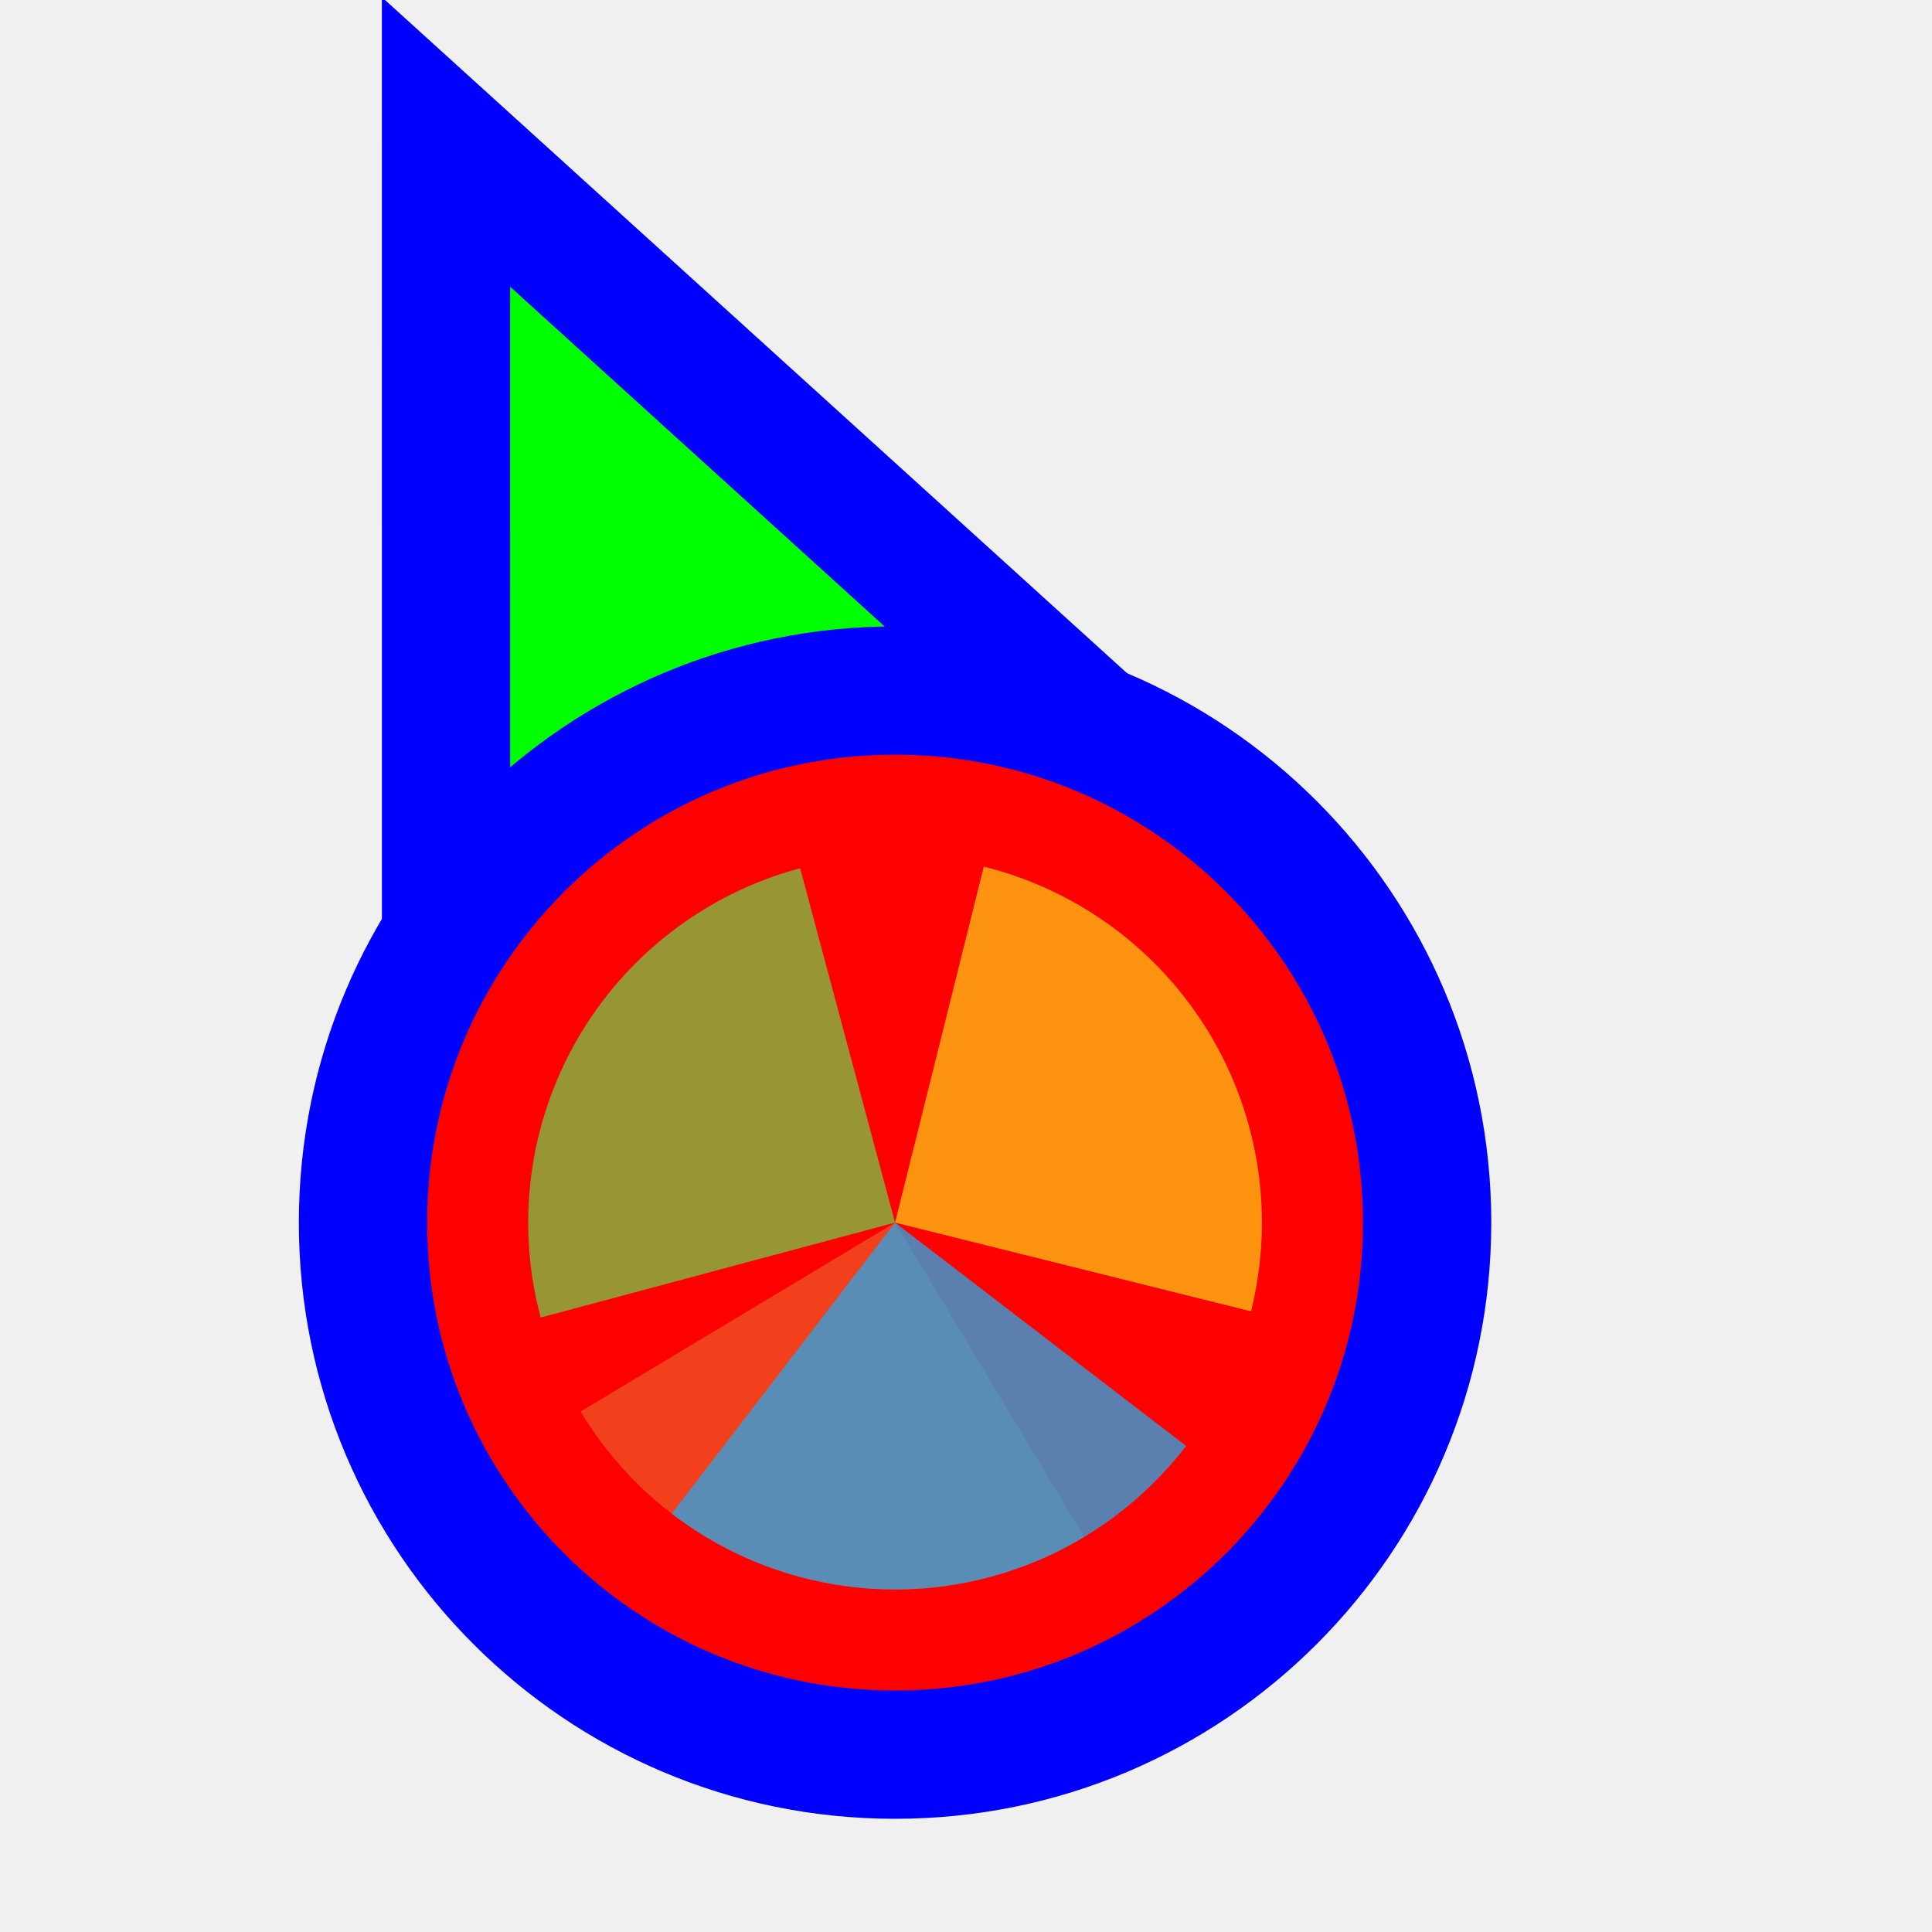
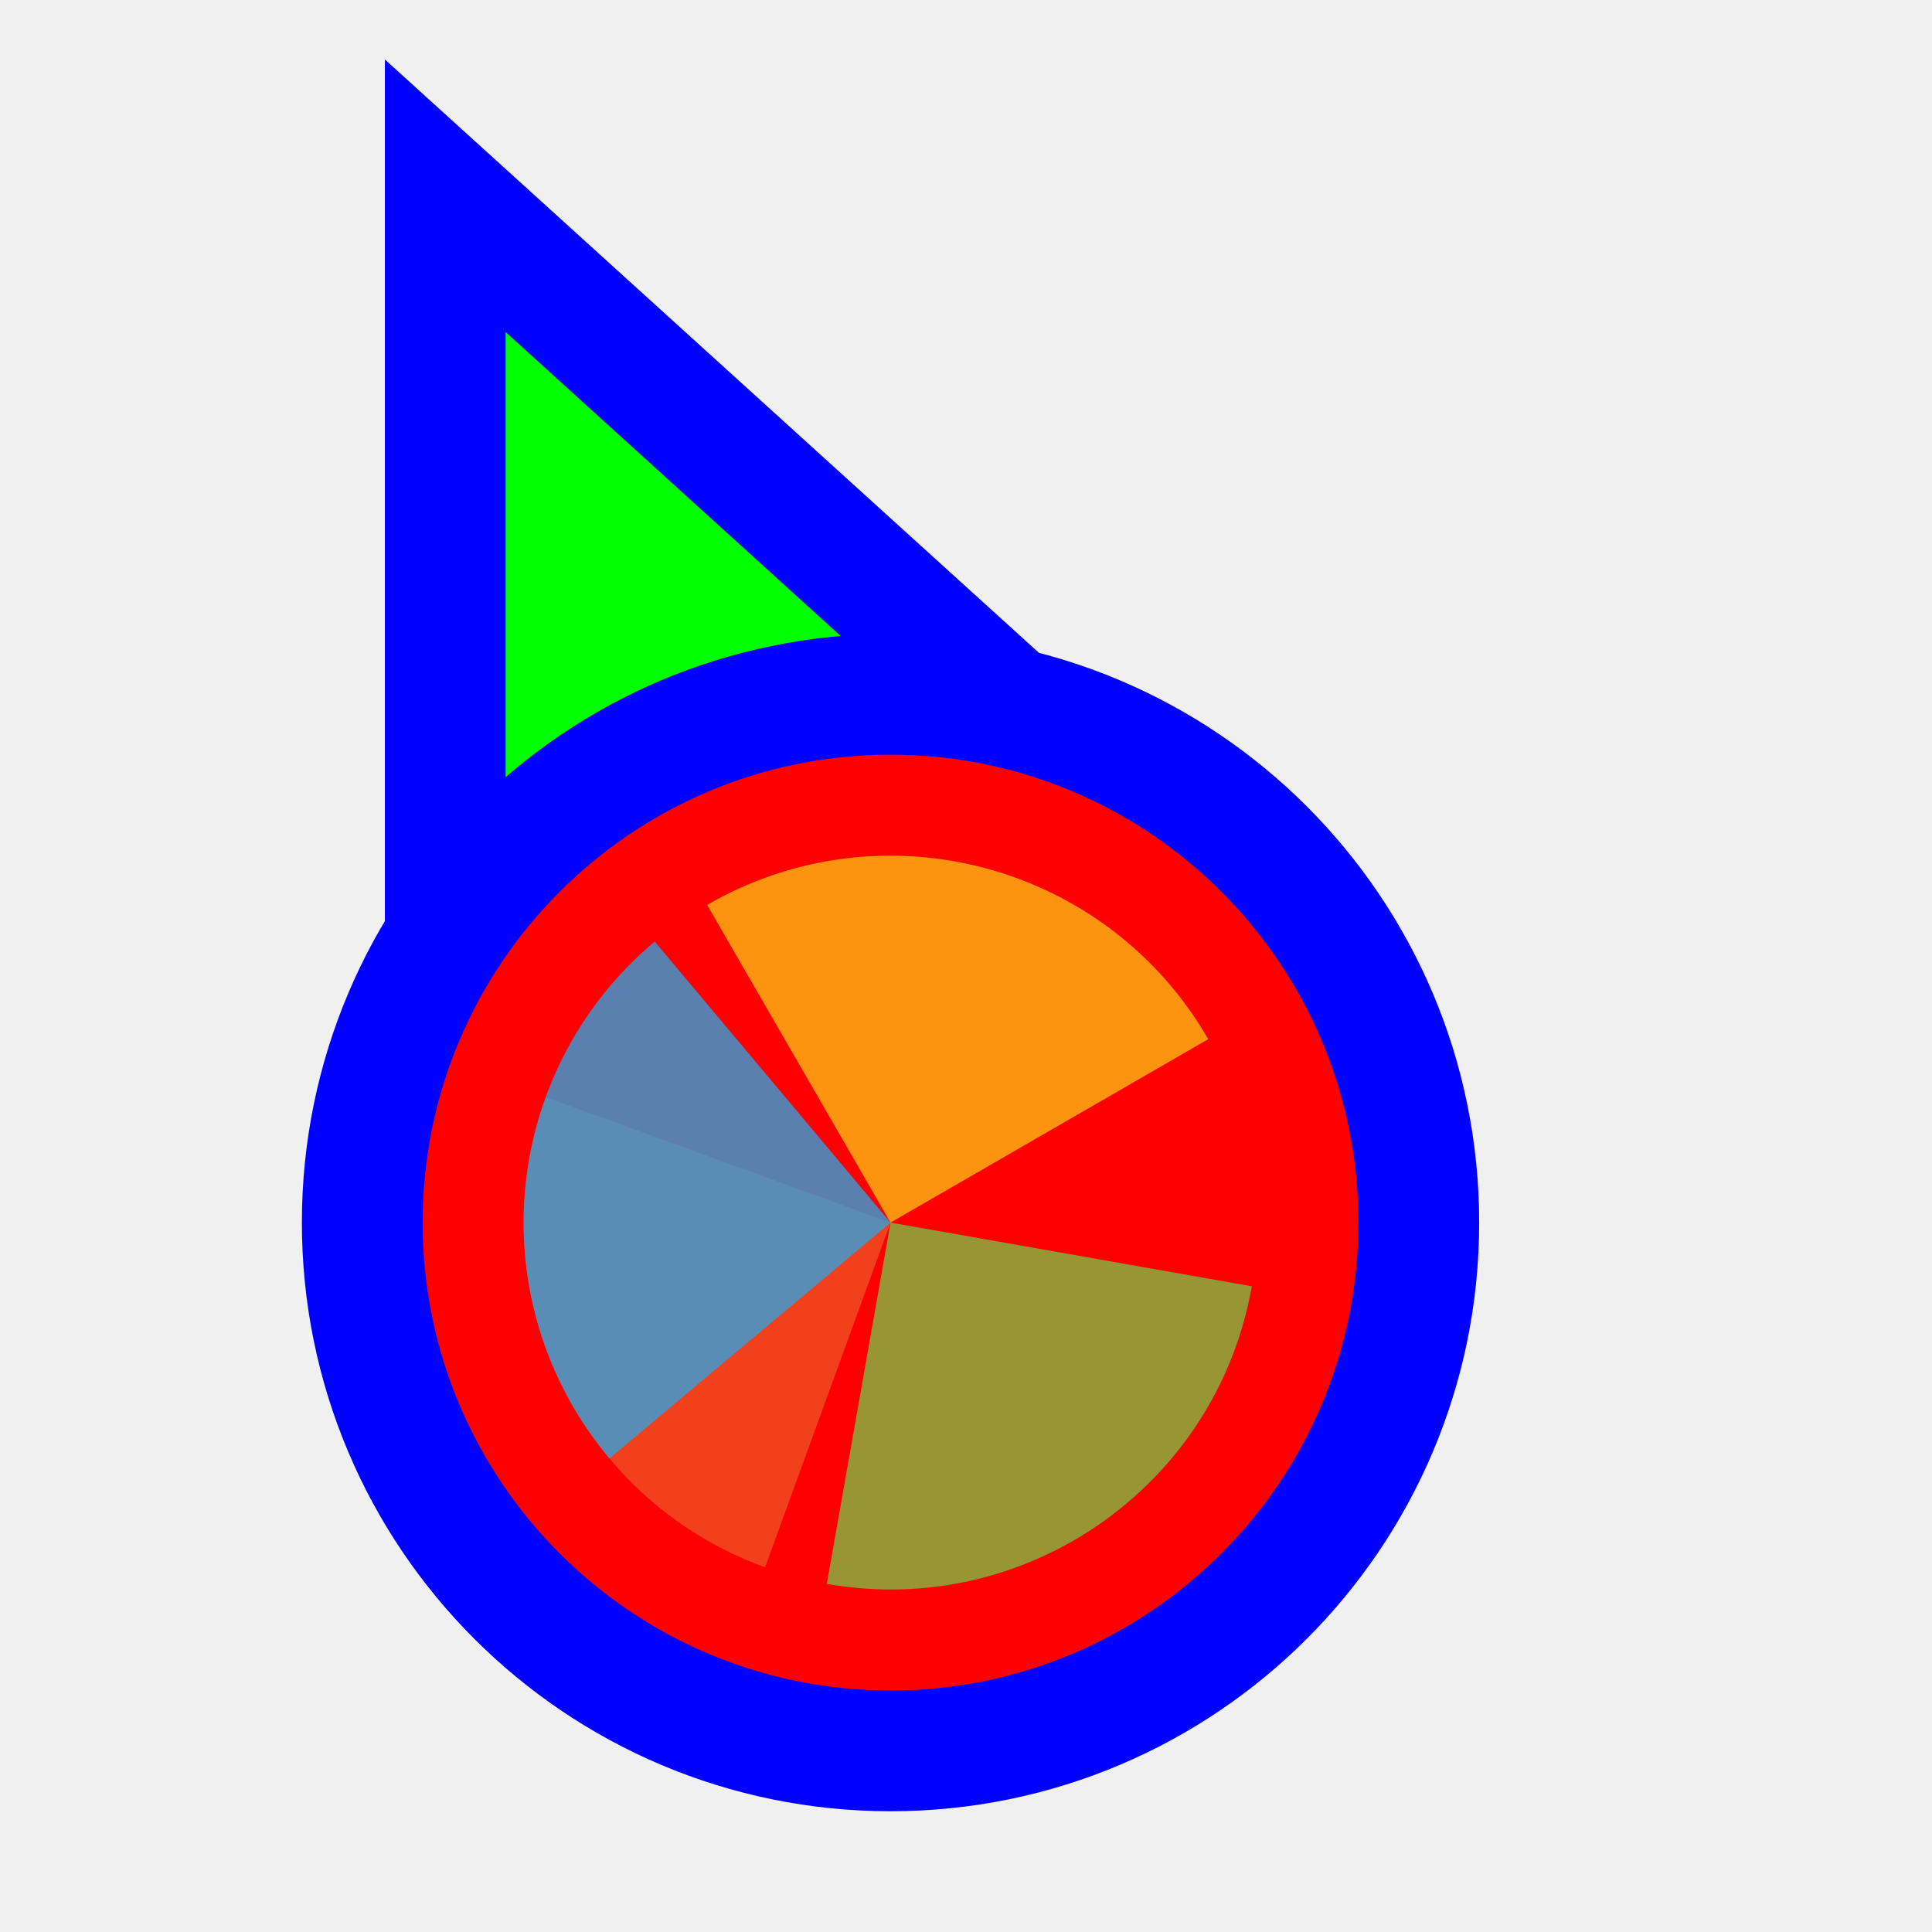
<svg xmlns="http://www.w3.org/2000/svg" width="256" height="256" viewBox="0 0 256 256" fill="none">
-   <g clip-path="url(#clip0_3519_662)">
-     <path d="M73.311 31.705L59.099 18.811L59.1 38L59.106 158L59.106 170.678L70.834 165.863L115.68 147.451L115.882 147.368L116.08 147.274L160.229 126.431L171.735 120.999L162.311 112.449L73.311 31.705Z" fill="#00FF00" stroke="#0000FF" stroke-width="17" />
-     <circle cx="118.6" cy="162" r="70.5" fill="#FF0000" stroke="#0000FF" stroke-width="17" />
-     <path d="M143.637 203.669L118.601 162.001L76.932 187.037C80.219 192.509 84.553 197.28 89.684 201.078C94.816 204.875 100.645 207.624 106.839 209.169C113.034 210.713 119.471 211.022 125.785 210.079C132.099 209.135 138.165 206.957 143.637 203.669Z" fill="#F05024" fill-opacity="0.8" />
-     <path d="M165.768 173.761L118.6 162L130.36 114.832C136.554 116.377 142.384 119.126 147.515 122.923C152.647 126.721 156.98 131.491 160.268 136.963C163.556 142.435 165.734 148.501 166.677 154.815C167.621 161.129 167.312 167.566 165.767 173.76L165.768 173.761Z" fill="#FCB813" fill-opacity="0.8" />
-     <path d="M71.645 174.581L118.6 162L106.019 115.045C99.853 116.697 94.072 119.548 89.008 123.434C83.943 127.32 79.694 132.166 76.502 137.694C73.31 143.223 71.238 149.326 70.405 155.655C69.571 161.984 69.993 168.415 71.645 174.581Z" fill="#7EBA41" fill-opacity="0.8" />
-     <path d="M89.007 200.566L118.6 162L157.166 191.593C153.279 196.657 148.434 200.907 142.905 204.099C137.377 207.291 131.274 209.362 124.945 210.195C118.616 211.029 112.184 210.607 106.018 208.955C99.852 207.303 94.072 204.452 89.007 200.566Z" fill="#32A0DA" fill-opacity="0.8" />
+   <path id="align-anchor" d="m 67,148.185 v 32 l 32,-32 z" fill="cyan" opacity=".8" display="none" />
+   <circle id="cursor-hotspot" class="bias-top-left" cx="55" cy="20" r="3" fill="magenta" opacity=".6" display="none" />
+   <path d="M 67,44 156,124.744 67,164 z" fill="#00FF00" stroke="#0000FF" stroke-width="32" paint-order="stroke fill" />
+   <circle cx="118" cy="162" r="62" fill="#FF0000" stroke="#0000FF" stroke-width="32" paint-order="stroke fill" />
+   <g transform="translate(118 162) scale(0.97222)">
+     <path d="M 0,0 L 0,-50 A 50,50 0 0 1 50,0 Z" fill="#F05024" fill-opacity="0.8" transform="rotate(1280)">
+       </path>
+     <path d="M 0,0 L 50,0 A 50,50 0 0 1 0,50 Z" fill="#FCB813" fill-opacity="0.8" transform="rotate(960)">
+       </path>
+     <path d="M 0,0 L 0,50 A 50,50 0 0 1 -50,0 Z" fill="#7EBA41" fill-opacity="0.8" transform="rotate(640)">
+       </path>
+     <path d="M 0,0 L -50,0 A 50,50 0 0 1 0,-50 Z" fill="#32A0DA" fill-opacity="0.8" transform="rotate(320)">
+       </path>
  </g>
-   <defs>
-     <clipPath id="clip0_3519_662">
-       <rect width="256" height="256" fill="white" transform="translate(0.600098)" />
-     </clipPath>
-   </defs>
</svg>
